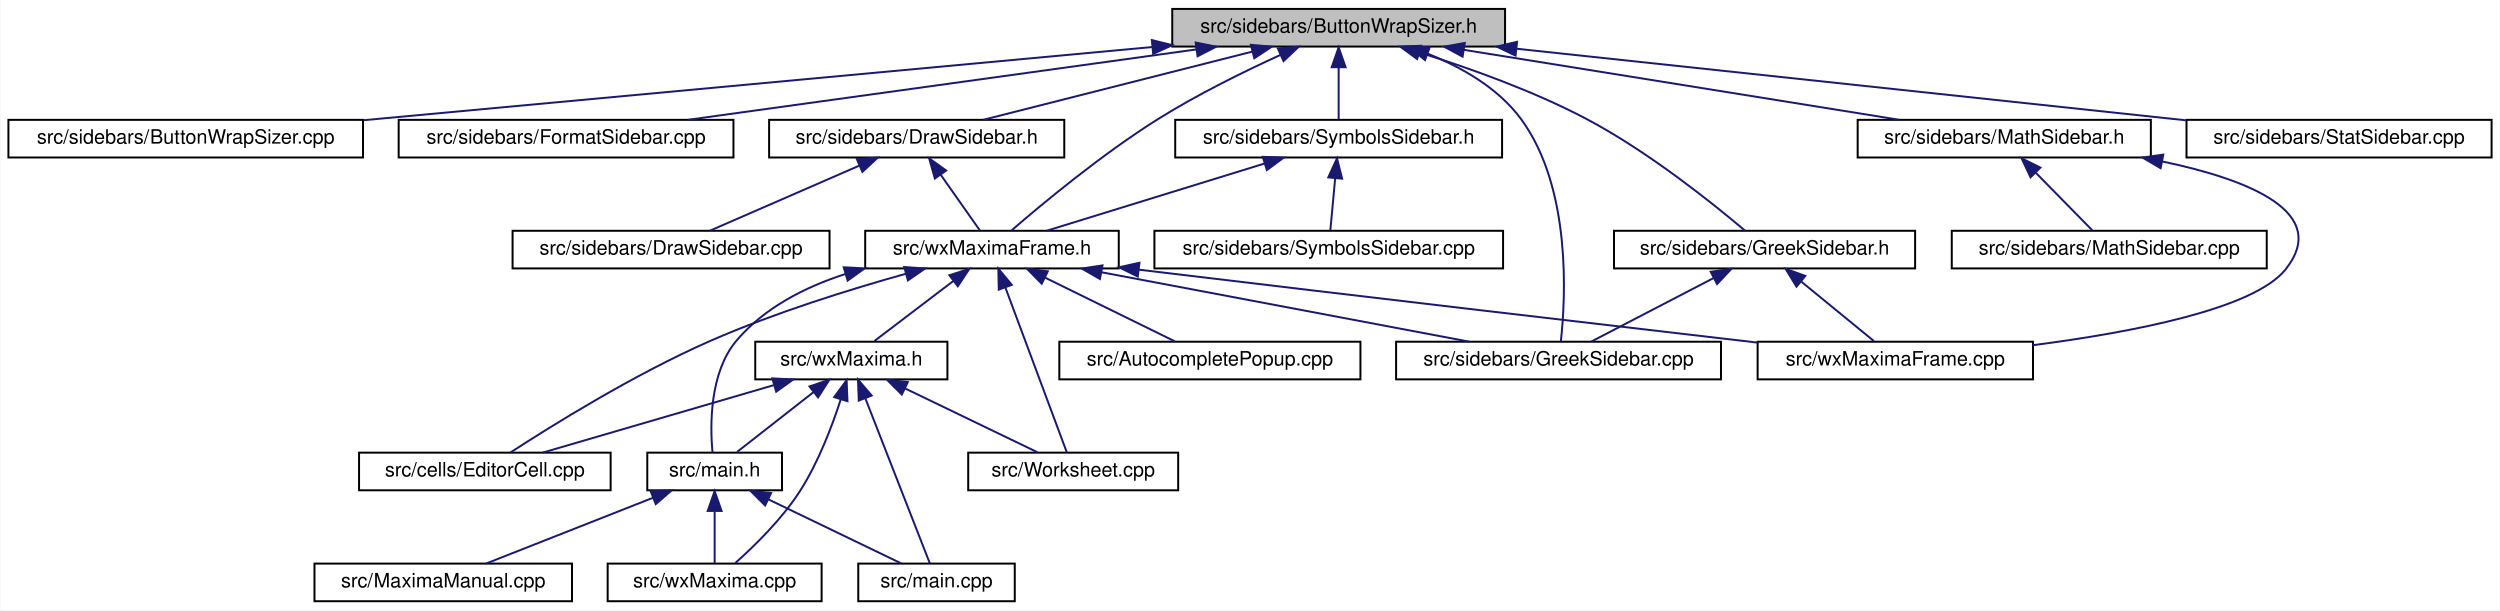
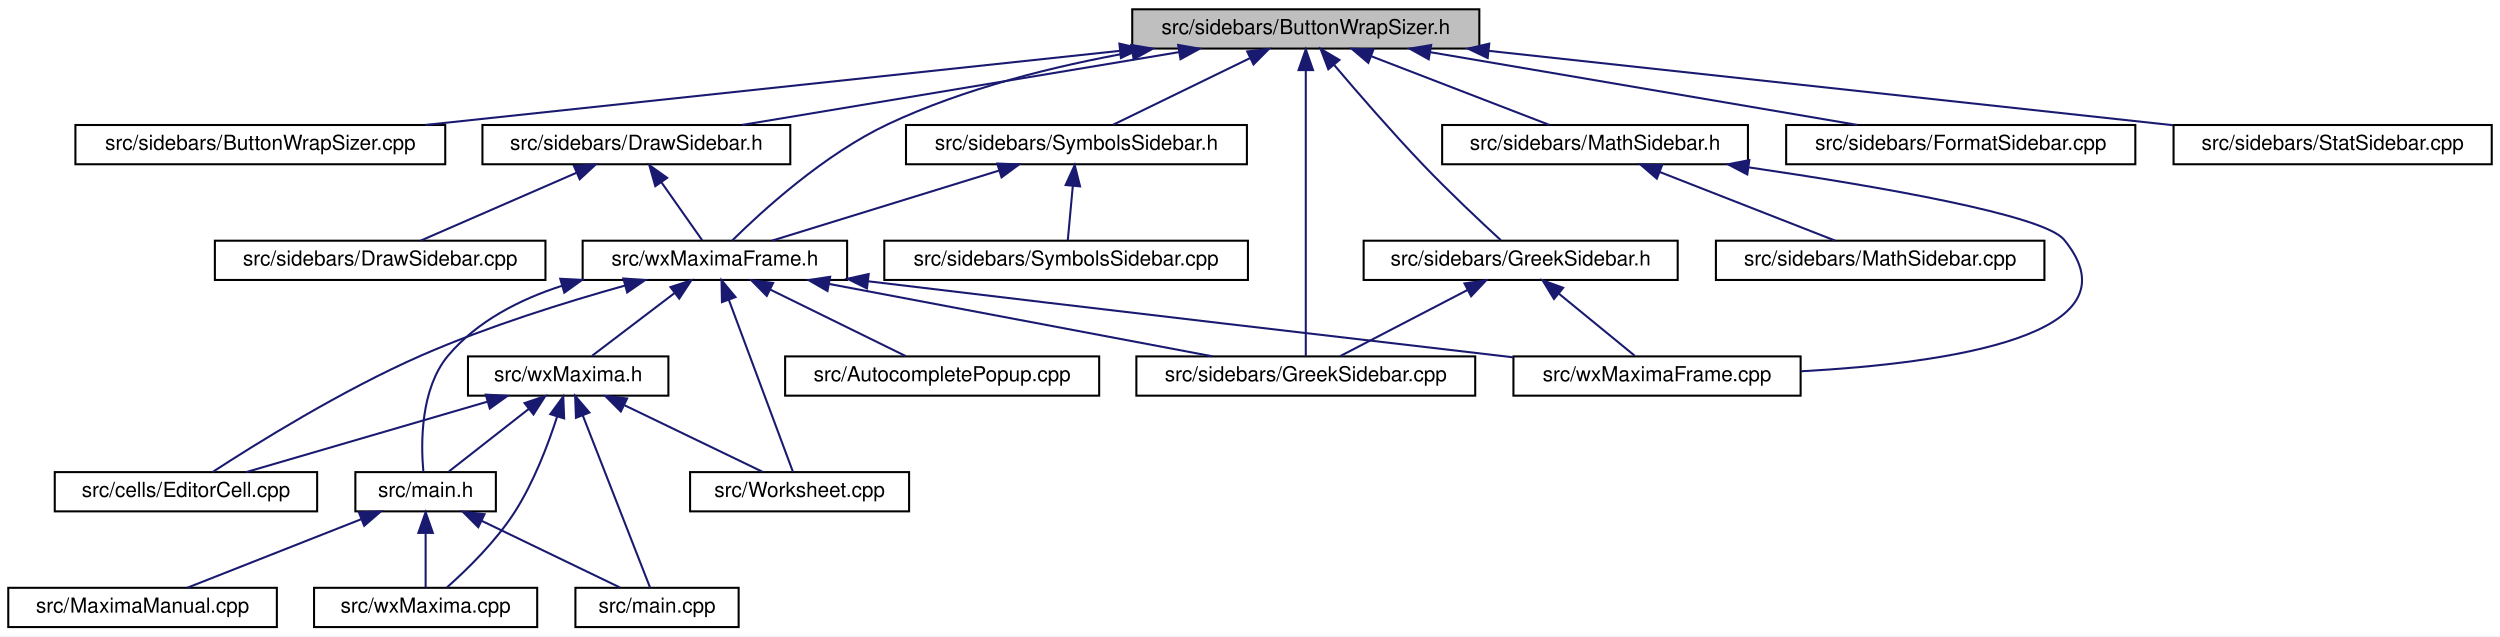
- <svg xmlns="http://www.w3.org/2000/svg" xmlns:xlink="http://www.w3.org/1999/xlink" width="1262pt" height="308pt" viewBox="0.00 0.00 1261.50 308.00">
+ <svg xmlns="http://www.w3.org/2000/svg" xmlns:xlink="http://www.w3.org/1999/xlink" width="1210pt" height="308pt" viewBox="0.00 0.00 1210.00 308.00">
  <g id="graph0" class="graph" transform="scale(1 1) rotate(0) translate(4 304)">
-     <polygon fill="white" stroke="transparent" points="-4,4 -4,-304 1257.5,-304 1257.5,4 -4,4" />
+     <polygon fill="white" stroke="transparent" points="-4,4 -4,-304 1206,-304 1206,4 -4,4" />
    <g id="node1" class="node">
      <g id="a_node1">
        <a xlink:title="This file contains the definition of the class Buttonwrapsizer that allows to select arbitrary unicod...">
-           <polygon fill="#bfbfbf" stroke="black" points="587.5,-280.5 587.5,-299.5 755.5,-299.5 755.5,-280.5 587.5,-280.5" />
-           <text text-anchor="middle" x="671.5" y="-287.5" font-family="Helvetica,sans-Serif" font-size="10.00">src/sidebars/ButtonWrapSizer.h</text>
+           <polygon fill="#bfbfbf" stroke="black" points="544,-280.5 544,-299.5 712,-299.5 712,-280.5 544,-280.5" />
+           <text text-anchor="middle" x="628" y="-287.5" font-family="Helvetica,sans-Serif" font-size="10.00">src/sidebars/ButtonWrapSizer.h</text>
        </a>
      </g>
    </g>
    <g id="node2" class="node">
      <g id="a_node2">
        <a xlink:href="ButtonWrapSizer_8cpp.html" target="_top" xlink:title="This file defines the class CharacterButton.">
-           <polygon fill="white" stroke="black" points="0,-224.5 0,-243.5 179,-243.5 179,-224.5 0,-224.5" />
-           <text text-anchor="middle" x="89.5" y="-231.5" font-family="Helvetica,sans-Serif" font-size="10.00">src/sidebars/ButtonWrapSizer.cpp</text>
+           <polygon fill="white" stroke="black" points="32.5,-224.5 32.5,-243.5 211.5,-243.5 211.5,-224.5 32.5,-224.5" />
+           <text text-anchor="middle" x="122" y="-231.5" font-family="Helvetica,sans-Serif" font-size="10.00">src/sidebars/ButtonWrapSizer.cpp</text>
        </a>
      </g>
    </g>
    <g id="edge1" class="edge">
-       <path fill="none" stroke="midnightblue" d="M577.42,-280.27C467.56,-270.08 287.17,-253.34 179.22,-243.32" />
-       <polygon fill="midnightblue" stroke="midnightblue" points="577.21,-283.77 587.49,-281.21 577.86,-276.8 577.21,-283.77" />
+       <path fill="none" stroke="midnightblue" d="M537.89,-279.38C442.46,-269.2 293.25,-253.28 201.9,-243.53" />
+       <polygon fill="midnightblue" stroke="midnightblue" points="537.79,-282.89 548.1,-280.47 538.53,-275.93 537.79,-282.89" />
    </g>
    <g id="node3" class="node">
      <g id="a_node3">
+         <a xlink:href="DrawSidebar_8h.html" target="_top" xlink:title="This file declares the class StatSidebar, that provides some statistics buttons.">
+           <polygon fill="white" stroke="black" points="229.5,-224.5 229.5,-243.5 378.5,-243.5 378.5,-224.5 229.5,-224.5" />
+           <text text-anchor="middle" x="304" y="-231.5" font-family="Helvetica,sans-Serif" font-size="10.00">src/sidebars/DrawSidebar.h</text>
+         </a>
+       </g>
+     </g>
+     <g id="edge2" class="edge">
+       <path fill="none" stroke="midnightblue" d="M566.74,-278.79C505.52,-268.59 412.47,-253.08 355.1,-243.52" />
+       <polygon fill="midnightblue" stroke="midnightblue" points="566.22,-282.25 576.66,-280.44 567.37,-275.35 566.22,-282.25" />
+     </g>
+     <g id="node5" class="node">
+       <g id="a_node5">
+         <a xlink:href="wxMaximaFrame_8h.html" target="_top" xlink:title="This file declares the class wxMaximaFrame.">
+           <polygon fill="white" stroke="black" points="278,-168.5 278,-187.5 406,-187.5 406,-168.5 278,-168.5" />
+           <text text-anchor="middle" x="342" y="-175.5" font-family="Helvetica,sans-Serif" font-size="10.00">src/wxMaximaFrame.h</text>
+         </a>
+       </g>
+     </g>
+     <g id="edge32" class="edge">
+       <path fill="none" stroke="midnightblue" d="M544.1,-278.78C506.7,-272.11 462.87,-261.31 426,-244 394.95,-229.43 364.68,-201.72 350.44,-187.65" />
+       <polygon fill="midnightblue" stroke="midnightblue" points="543.51,-282.23 553.96,-280.47 544.69,-275.33 543.51,-282.23" />
+     </g>
+     <g id="node12" class="node">
+       <g id="a_node12">
+         <a xlink:href="GreekSidebar_8cpp.html" target="_top" xlink:title="This file defines the class GreekSidebar.">
+           <polygon fill="white" stroke="black" points="546,-112.5 546,-131.5 710,-131.5 710,-112.5 546,-112.5" />
+           <text text-anchor="middle" x="628" y="-119.5" font-family="Helvetica,sans-Serif" font-size="10.00">src/sidebars/GreekSidebar.cpp</text>
+         </a>
+       </g>
+     </g>
+     <g id="edge24" class="edge">
+       <path fill="none" stroke="midnightblue" d="M628,-269.93C628,-233.92 628,-157.23 628,-131.57" />
+       <polygon fill="midnightblue" stroke="midnightblue" points="624.5,-270.08 628,-280.08 631.5,-270.08 624.5,-270.08" />
+     </g>
+     <g id="node16" class="node">
+       <g id="a_node16">
        <a xlink:href="FormatSidebar_8cpp.html" target="_top" xlink:title="This file defines the class FormatSidebar.">
-           <polygon fill="white" stroke="black" points="197,-224.5 197,-243.5 366,-243.5 366,-224.5 197,-224.5" />
-           <text text-anchor="middle" x="281.5" y="-231.5" font-family="Helvetica,sans-Serif" font-size="10.00">src/sidebars/FormatSidebar.cpp</text>
-         </a>
-       </g>
-     </g>
-     <g id="edge2" class="edge">
-       <path fill="none" stroke="midnightblue" d="M599.58,-279.04C525.92,-268.84 412.63,-253.16 343.01,-243.52" />
-       <polygon fill="midnightblue" stroke="midnightblue" points="599.32,-282.54 609.7,-280.44 600.28,-275.6 599.32,-282.54" />
-     </g>
-     <g id="node4" class="node">
-       <g id="a_node4">
-         <a xlink:href="DrawSidebar_8h.html" target="_top" xlink:title="This file declares the class StatSidebar, that provides some statistics buttons.">
-           <polygon fill="white" stroke="black" points="384,-224.5 384,-243.5 533,-243.5 533,-224.5 384,-224.5" />
-           <text text-anchor="middle" x="458.5" y="-231.5" font-family="Helvetica,sans-Serif" font-size="10.00">src/sidebars/DrawSidebar.h</text>
-         </a>
-       </g>
-     </g>
-     <g id="edge3" class="edge">
-       <path fill="none" stroke="midnightblue" d="M627.95,-277.96C587.72,-267.76 528.8,-252.82 492.09,-243.52" />
-       <polygon fill="midnightblue" stroke="midnightblue" points="627.2,-281.38 637.75,-280.44 628.92,-274.59 627.2,-281.38" />
-     </g>
-     <g id="node6" class="node">
-       <g id="a_node6">
-         <a xlink:href="wxMaximaFrame_8h.html" target="_top" xlink:title="This file declares the class wxMaximaFrame.">
-           <polygon fill="white" stroke="black" points="432.5,-168.5 432.5,-187.5 560.5,-187.5 560.5,-168.5 432.5,-168.5" />
-           <text text-anchor="middle" x="496.5" y="-175.5" font-family="Helvetica,sans-Serif" font-size="10.00">src/wxMaximaFrame.h</text>
-         </a>
-       </g>
-     </g>
-     <g id="edge32" class="edge">
-       <path fill="none" stroke="midnightblue" d="M642.11,-276.28C623.89,-267.96 600.26,-256.36 580.5,-244 552.05,-226.2 521.59,-200.86 506.37,-187.69" />
-       <polygon fill="midnightblue" stroke="midnightblue" points="640.81,-279.53 651.36,-280.44 643.68,-273.15 640.81,-279.53" />
-     </g>
-     <g id="node13" class="node">
-       <g id="a_node13">
-         <a xlink:href="GreekSidebar_8cpp.html" target="_top" xlink:title="This file defines the class GreekSidebar.">
-           <polygon fill="white" stroke="black" points="700.5,-112.5 700.5,-131.5 864.5,-131.5 864.5,-112.5 700.5,-112.5" />
-           <text text-anchor="middle" x="782.5" y="-119.5" font-family="Helvetica,sans-Serif" font-size="10.00">src/sidebars/GreekSidebar.cpp</text>
-         </a>
-       </g>
-     </g>
-     <g id="edge24" class="edge">
-       <path fill="none" stroke="midnightblue" d="M716.36,-276.92C733.66,-270.04 752.01,-259.57 763.5,-244 789.26,-209.1 786.03,-152.98 783.66,-131.63" />
-       <polygon fill="midnightblue" stroke="midnightblue" points="715.09,-273.66 706.9,-280.39 717.5,-280.23 715.09,-273.66" />
+           <polygon fill="white" stroke="black" points="860.5,-224.5 860.5,-243.5 1029.5,-243.5 1029.5,-224.5 860.5,-224.5" />
+           <text text-anchor="middle" x="945" y="-231.5" font-family="Helvetica,sans-Serif" font-size="10.00">src/sidebars/FormatSidebar.cpp</text>
+         </a>
+       </g>
+     </g>
+     <g id="edge20" class="edge">
+       <path fill="none" stroke="midnightblue" d="M688.3,-278.73C748.21,-268.52 838.99,-253.06 895.01,-243.52" />
+       <polygon fill="midnightblue" stroke="midnightblue" points="687.5,-275.31 678.23,-280.44 688.68,-282.21 687.5,-275.31" />
    </g>
    <g id="node17" class="node">
      <g id="a_node17">
        <a xlink:href="GreekSidebar_8h.html" target="_top" xlink:title="This file declares the class wxMaximaFrame.">
-           <polygon fill="white" stroke="black" points="810.5,-168.5 810.5,-187.5 962.5,-187.5 962.5,-168.5 810.5,-168.5" />
-           <text text-anchor="middle" x="886.5" y="-175.5" font-family="Helvetica,sans-Serif" font-size="10.00">src/sidebars/GreekSidebar.h</text>
+           <polygon fill="white" stroke="black" points="656,-168.5 656,-187.5 808,-187.5 808,-168.5 656,-168.5" />
+           <text text-anchor="middle" x="732" y="-175.5" font-family="Helvetica,sans-Serif" font-size="10.00">src/sidebars/GreekSidebar.h</text>
        </a>
      </g>
    </g>
    <g id="edge21" class="edge">
-       <path fill="none" stroke="midnightblue" d="M712.46,-277.45C737.48,-269.62 769.7,-258.14 796.5,-244 827.87,-227.45 860.64,-201.11 876.59,-187.61" />
-       <polygon fill="midnightblue" stroke="midnightblue" points="711.11,-274.2 702.57,-280.47 713.15,-280.9 711.11,-274.2" />
+       <path fill="none" stroke="midnightblue" d="M641.75,-272.53C653.07,-259.18 669.68,-240.01 685,-224 697.5,-210.94 712.73,-196.63 722.4,-187.73" />
+       <polygon fill="midnightblue" stroke="midnightblue" points="638.91,-270.47 635.15,-280.38 644.27,-274.98 638.91,-270.47" />
    </g>
    <g id="node18" class="node">
      <g id="a_node18">
        <a xlink:href="MathSidebar_8h.html" target="_top" xlink:title="This file declares the class wxMaximaFrame.">
-           <polygon fill="white" stroke="black" points="933.5,-224.5 933.5,-243.5 1081.5,-243.5 1081.5,-224.5 933.5,-224.5" />
-           <text text-anchor="middle" x="1007.5" y="-231.5" font-family="Helvetica,sans-Serif" font-size="10.00">src/sidebars/MathSidebar.h</text>
+           <polygon fill="white" stroke="black" points="694,-224.5 694,-243.5 842,-243.5 842,-224.5 694,-224.5" />
+           <text text-anchor="middle" x="768" y="-231.5" font-family="Helvetica,sans-Serif" font-size="10.00">src/sidebars/MathSidebar.h</text>
        </a>
      </g>
    </g>
    <g id="edge25" class="edge">
-       <path fill="none" stroke="midnightblue" d="M734.63,-278.85C798.12,-268.65 894.89,-253.1 954.51,-243.52" />
-       <polygon fill="midnightblue" stroke="midnightblue" points="734.06,-275.4 724.74,-280.44 735.17,-282.31 734.06,-275.4" />
+       <path fill="none" stroke="midnightblue" d="M659.7,-276.77C686,-266.63 722.72,-252.47 745.92,-243.52" />
+       <polygon fill="midnightblue" stroke="midnightblue" points="658.25,-273.58 650.18,-280.44 660.77,-280.11 658.25,-273.58" />
    </g>
    <g id="node20" class="node">
      <g id="a_node20">
        <a xlink:href="StatSidebar_8cpp.html" target="_top" xlink:title="This file defines the class StatSidebar.">
-           <polygon fill="white" stroke="black" points="1099.5,-224.5 1099.5,-243.5 1253.5,-243.5 1253.5,-224.5 1099.5,-224.5" />
-           <text text-anchor="middle" x="1176.5" y="-231.5" font-family="Helvetica,sans-Serif" font-size="10.00">src/sidebars/StatSidebar.cpp</text>
+           <polygon fill="white" stroke="black" points="1048,-224.5 1048,-243.5 1202,-243.5 1202,-224.5 1048,-224.5" />
+           <text text-anchor="middle" x="1125" y="-231.5" font-family="Helvetica,sans-Serif" font-size="10.00">src/sidebars/StatSidebar.cpp</text>
        </a>
      </g>
    </g>
    <g id="edge28" class="edge">
-       <path fill="none" stroke="midnightblue" d="M761.23,-279.4C857.33,-269.13 1008.25,-252.99 1099.25,-243.26" />
-       <polygon fill="midnightblue" stroke="midnightblue" points="760.81,-275.93 751.24,-280.47 761.56,-282.89 760.81,-275.93" />
+       <path fill="none" stroke="midnightblue" d="M716.55,-279.38C810.71,-269.15 958.15,-253.13 1047.75,-243.39" />
+       <polygon fill="midnightblue" stroke="midnightblue" points="716.04,-275.91 706.48,-280.47 716.8,-282.87 716.04,-275.91" />
    </g>
    <g id="node21" class="node">
      <g id="a_node21">
        <a xlink:href="SymbolsSidebar_8h.html" target="_top" xlink:title="This file declares the class wxMaximaFrame.">
-           <polygon fill="white" stroke="black" points="589,-224.5 589,-243.5 754,-243.5 754,-224.5 589,-224.5" />
-           <text text-anchor="middle" x="671.5" y="-231.5" font-family="Helvetica,sans-Serif" font-size="10.00">src/sidebars/SymbolsSidebar.h</text>
+           <polygon fill="white" stroke="black" points="434.5,-224.5 434.5,-243.5 599.5,-243.5 599.5,-224.5 434.5,-224.5" />
+           <text text-anchor="middle" x="517" y="-231.5" font-family="Helvetica,sans-Serif" font-size="10.00">src/sidebars/SymbolsSidebar.h</text>
        </a>
      </g>
    </g>
    <g id="edge29" class="edge">
-       <path fill="none" stroke="midnightblue" d="M671.5,-269.8C671.5,-260.91 671.5,-250.78 671.5,-243.75" />
-       <polygon fill="midnightblue" stroke="midnightblue" points="668,-270.08 671.5,-280.08 675,-270.08 668,-270.08" />
-     </g>
-     <g id="node5" class="node">
-       <g id="a_node5">
+       <path fill="none" stroke="midnightblue" d="M600.99,-275.86C580.41,-265.85 552.66,-252.35 534.79,-243.65" />
+       <polygon fill="midnightblue" stroke="midnightblue" points="599.64,-279.1 610.17,-280.32 602.7,-272.8 599.64,-279.1" />
+     </g>
+     <g id="node4" class="node">
+       <g id="a_node4">
        <a xlink:href="DrawSidebar_8cpp.html" target="_top" xlink:title="This file defines the class StatSidebar.">
-           <polygon fill="white" stroke="black" points="254.5,-168.5 254.5,-187.5 414.5,-187.5 414.5,-168.5 254.5,-168.5" />
-           <text text-anchor="middle" x="334.5" y="-175.5" font-family="Helvetica,sans-Serif" font-size="10.00">src/sidebars/DrawSidebar.cpp</text>
-         </a>
-       </g>
+           <polygon fill="white" stroke="black" points="100,-168.5 100,-187.5 260,-187.5 260,-168.5 100,-168.5" />
+           <text text-anchor="middle" x="180" y="-175.5" font-family="Helvetica,sans-Serif" font-size="10.00">src/sidebars/DrawSidebar.cpp</text>
+         </a>
+       </g>
+     </g>
+     <g id="edge3" class="edge">
+       <path fill="none" stroke="midnightblue" d="M274.99,-220.37C251.77,-210.26 219.84,-196.35 199.56,-187.52" />
+       <polygon fill="midnightblue" stroke="midnightblue" points="273.79,-223.66 284.35,-224.44 276.58,-217.24 273.79,-223.66" />
    </g>
    <g id="edge4" class="edge">
-       <path fill="none" stroke="midnightblue" d="M429.49,-220.37C406.27,-210.26 374.34,-196.35 354.06,-187.52" />
-       <polygon fill="midnightblue" stroke="midnightblue" points="428.29,-223.66 438.85,-224.44 431.08,-217.24 428.29,-223.66" />
+       <path fill="none" stroke="midnightblue" d="M316.06,-215.86C322.64,-206.5 330.51,-195.33 335.84,-187.75" />
+       <polygon fill="midnightblue" stroke="midnightblue" points="313.17,-213.89 310.27,-224.08 318.89,-217.92 313.17,-213.89" />
+     </g>
+     <g id="node6" class="node">
+       <g id="a_node6">
+         <a xlink:href="AutocompletePopup_8cpp.html" target="_top" xlink:title="This file defines the class AutocompletePopup.">
+           <polygon fill="white" stroke="black" points="376,-112.5 376,-131.5 528,-131.5 528,-112.5 376,-112.5" />
+           <text text-anchor="middle" x="452" y="-119.5" font-family="Helvetica,sans-Serif" font-size="10.00">src/AutocompletePopup.cpp</text>
+         </a>
+       </g>
    </g>
    <g id="edge5" class="edge">
-       <path fill="none" stroke="midnightblue" d="M470.56,-215.86C477.14,-206.5 485.01,-195.33 490.34,-187.75" />
-       <polygon fill="midnightblue" stroke="midnightblue" points="467.67,-213.89 464.77,-224.08 473.39,-217.92 467.67,-213.89" />
+       <path fill="none" stroke="midnightblue" d="M368.76,-163.86C389.16,-153.85 416.67,-140.35 434.37,-131.65" />
+       <polygon fill="midnightblue" stroke="midnightblue" points="367.11,-160.78 359.67,-168.32 370.19,-167.06 367.11,-160.78" />
    </g>
    <g id="node7" class="node">
      <g id="a_node7">
-         <a xlink:href="AutocompletePopup_8cpp.html" target="_top" xlink:title="This file defines the class AutocompletePopup.">
-           <polygon fill="white" stroke="black" points="530.5,-112.5 530.5,-131.5 682.5,-131.5 682.5,-112.5 530.5,-112.5" />
-           <text text-anchor="middle" x="606.5" y="-119.5" font-family="Helvetica,sans-Serif" font-size="10.00">src/AutocompletePopup.cpp</text>
+         <a xlink:href="EditorCell_8cpp.html" target="_top" xlink:title="This file defines the class EditorCell.">
+           <polygon fill="white" stroke="black" points="22.5,-56.5 22.5,-75.5 149.5,-75.5 149.5,-56.5 22.5,-56.5" />
+           <text text-anchor="middle" x="86" y="-63.5" font-family="Helvetica,sans-Serif" font-size="10.00">src/cells/EditorCell.cpp</text>
        </a>
      </g>
    </g>
    <g id="edge6" class="edge">
-       <path fill="none" stroke="midnightblue" d="M523.26,-163.86C543.66,-153.85 571.17,-140.35 588.87,-131.65" />
-       <polygon fill="midnightblue" stroke="midnightblue" points="521.61,-160.78 514.17,-168.32 524.69,-167.06 521.61,-160.78" />
+       <path fill="none" stroke="midnightblue" d="M298.58,-165.82C270.01,-157.84 232.11,-146.05 200,-132 161.6,-115.19 119.51,-88.97 98.87,-75.54" />
+       <polygon fill="midnightblue" stroke="midnightblue" points="297.71,-169.21 308.28,-168.48 299.56,-162.46 297.71,-169.21" />
    </g>
    <g id="node8" class="node">
      <g id="a_node8">
-         <a xlink:href="EditorCell_8cpp.html" target="_top" xlink:title="This file defines the class EditorCell.">
-           <polygon fill="white" stroke="black" points="177,-56.5 177,-75.5 304,-75.5 304,-56.5 177,-56.5" />
-           <text text-anchor="middle" x="240.5" y="-63.5" font-family="Helvetica,sans-Serif" font-size="10.00">src/cells/EditorCell.cpp</text>
+         <a xlink:href="main_8h.html" target="_top" xlink:title="This file declares the class wxMaxima that contains most of the program's logic.">
+           <polygon fill="white" stroke="black" points="168,-56.5 168,-75.5 236,-75.5 236,-56.5 168,-56.5" />
+           <text text-anchor="middle" x="202" y="-63.5" font-family="Helvetica,sans-Serif" font-size="10.00">src/main.h</text>
        </a>
      </g>
    </g>
    <g id="edge7" class="edge">
-       <path fill="none" stroke="midnightblue" d="M453.08,-165.82C424.51,-157.84 386.61,-146.05 354.5,-132 316.1,-115.19 274.01,-88.97 253.37,-75.54" />
-       <polygon fill="midnightblue" stroke="midnightblue" points="452.21,-169.21 462.78,-168.48 454.06,-162.46 452.21,-169.21" />
+       <path fill="none" stroke="midnightblue" d="M268.01,-165.68C247.48,-159.06 227.01,-148.58 213,-132 199.41,-115.91 199.67,-89.37 200.9,-75.71" />
+       <polygon fill="midnightblue" stroke="midnightblue" points="267.16,-169.08 277.75,-168.54 269.14,-162.36 267.16,-169.08" />
+     </g>
+     <g id="edge11" class="edge">
+       <path fill="none" stroke="midnightblue" d="M397.41,-166.54C451.47,-156.33 532.67,-141 582.89,-131.52" />
+       <polygon fill="midnightblue" stroke="midnightblue" points="396.49,-163.15 387.32,-168.44 397.79,-170.03 396.49,-163.15" />
+     </g>
+     <g id="node13" class="node">
+       <g id="a_node13">
+         <a xlink:href="wxMaxima_8h.html" target="_top" xlink:title="This file declares the class wxMaxima that contains most of the program's logic.">
+           <polygon fill="white" stroke="black" points="222.5,-112.5 222.5,-131.5 319.5,-131.5 319.5,-112.5 222.5,-112.5" />
+           <text text-anchor="middle" x="271" y="-119.5" font-family="Helvetica,sans-Serif" font-size="10.00">src/wxMaxima.h</text>
+         </a>
+       </g>
+     </g>
+     <g id="edge12" class="edge">
+       <path fill="none" stroke="midnightblue" d="M322.41,-162.1C309.63,-152.38 293.39,-140.03 282.61,-131.83" />
+       <polygon fill="midnightblue" stroke="midnightblue" points="320.51,-165.06 330.59,-168.32 324.75,-159.48 320.51,-165.06" />
+     </g>
+     <g id="node14" class="node">
+       <g id="a_node14">
+         <a xlink:href="Worksheet_8cpp.html" target="_top" xlink:title="This file defines the class Worksheet.">
+           <polygon fill="white" stroke="black" points="330,-56.5 330,-75.5 436,-75.5 436,-56.5 330,-56.5" />
+           <text text-anchor="middle" x="383" y="-63.5" font-family="Helvetica,sans-Serif" font-size="10.00">src/Worksheet.cpp</text>
+         </a>
+       </g>
+     </g>
+     <g id="edge18" class="edge">
+       <path fill="none" stroke="midnightblue" d="M348.71,-159C357.66,-135 373.13,-93.47 379.8,-75.59" />
+       <polygon fill="midnightblue" stroke="midnightblue" points="345.43,-157.78 345.22,-168.37 351.99,-160.22 345.43,-157.78" />
+     </g>
+     <g id="node15" class="node">
+       <g id="a_node15">
+         <a xlink:href="wxMaximaFrame_8cpp.html" target="_top" xlink:title="This file defines the class wxMaximaFrame.">
+           <polygon fill="white" stroke="black" points="728.5,-112.5 728.5,-131.5 867.5,-131.5 867.5,-112.5 728.5,-112.5" />
+           <text text-anchor="middle" x="798" y="-119.5" font-family="Helvetica,sans-Serif" font-size="10.00">src/wxMaximaFrame.cpp</text>
+         </a>
+       </g>
+     </g>
+     <g id="edge19" class="edge">
+       <path fill="none" stroke="midnightblue" d="M416.17,-167.86C531.67,-153.98 653.87,-139.71 728.45,-131.05" />
+       <polygon fill="midnightblue" stroke="midnightblue" points="415.6,-164.41 406.09,-169.08 416.44,-171.36 415.6,-164.41" />
    </g>
    <g id="node9" class="node">
      <g id="a_node9">
-         <a xlink:href="main_8h.html" target="_top" xlink:title="This file declares the class wxMaxima that contains most of the program's logic.">
-           <polygon fill="white" stroke="black" points="322.5,-56.5 322.5,-75.5 390.5,-75.5 390.5,-56.5 322.5,-56.5" />
-           <text text-anchor="middle" x="356.5" y="-63.5" font-family="Helvetica,sans-Serif" font-size="10.00">src/main.h</text>
+         <a xlink:href="main_8cpp.html" target="_top" xlink:title="The file that defines the starting point of the program.">
+           <polygon fill="white" stroke="black" points="274.5,-0.5 274.5,-19.5 353.5,-19.5 353.5,-0.5 274.5,-0.5" />
+           <text text-anchor="middle" x="314" y="-7.5" font-family="Helvetica,sans-Serif" font-size="10.00">src/main.cpp</text>
        </a>
      </g>
    </g>
    <g id="edge8" class="edge">
-       <path fill="none" stroke="midnightblue" d="M422.51,-165.68C401.98,-159.06 381.51,-148.58 367.5,-132 353.91,-115.91 354.17,-89.37 355.4,-75.71" />
-       <polygon fill="midnightblue" stroke="midnightblue" points="421.66,-169.08 432.25,-168.54 423.64,-162.36 421.66,-169.08" />
-     </g>
-     <g id="edge12" class="edge">
-       <path fill="none" stroke="midnightblue" d="M551.91,-166.54C605.97,-156.33 687.17,-141 737.39,-131.52" />
-       <polygon fill="midnightblue" stroke="midnightblue" points="550.99,-163.15 541.82,-168.44 552.29,-170.03 550.99,-163.15" />
-     </g>
-     <g id="node14" class="node">
-       <g id="a_node14">
-         <a xlink:href="wxMaxima_8h.html" target="_top" xlink:title="This file declares the class wxMaxima that contains most of the program's logic.">
-           <polygon fill="white" stroke="black" points="377,-112.5 377,-131.5 474,-131.5 474,-112.5 377,-112.5" />
-           <text text-anchor="middle" x="425.5" y="-119.5" font-family="Helvetica,sans-Serif" font-size="10.00">src/wxMaxima.h</text>
-         </a>
-       </g>
-     </g>
-     <g id="edge13" class="edge">
-       <path fill="none" stroke="midnightblue" d="M476.91,-162.1C464.13,-152.38 447.89,-140.03 437.11,-131.83" />
-       <polygon fill="midnightblue" stroke="midnightblue" points="475.01,-165.06 485.09,-168.32 479.25,-159.48 475.01,-165.06" />
-     </g>
-     <g id="node15" class="node">
-       <g id="a_node15">
-         <a xlink:href="Worksheet_8cpp.html" target="_top" xlink:title="This file defines the class Worksheet.">
-           <polygon fill="white" stroke="black" points="484.5,-56.5 484.5,-75.5 590.5,-75.5 590.5,-56.5 484.5,-56.5" />
-           <text text-anchor="middle" x="537.5" y="-63.5" font-family="Helvetica,sans-Serif" font-size="10.00">src/Worksheet.cpp</text>
-         </a>
-       </g>
-     </g>
-     <g id="edge19" class="edge">
-       <path fill="none" stroke="midnightblue" d="M503.21,-159C512.16,-135 527.63,-93.47 534.3,-75.59" />
-       <polygon fill="midnightblue" stroke="midnightblue" points="499.93,-157.78 499.72,-168.37 506.49,-160.22 499.93,-157.78" />
-     </g>
-     <g id="node16" class="node">
-       <g id="a_node16">
-         <a xlink:href="wxMaximaFrame_8cpp.html" target="_top" xlink:title="This file defines the class wxMaximaFrame.">
-           <polygon fill="white" stroke="black" points="883,-112.5 883,-131.5 1022,-131.5 1022,-112.5 883,-112.5" />
-           <text text-anchor="middle" x="952.5" y="-119.5" font-family="Helvetica,sans-Serif" font-size="10.00">src/wxMaximaFrame.cpp</text>
-         </a>
-       </g>
-     </g>
-     <g id="edge20" class="edge">
-       <path fill="none" stroke="midnightblue" d="M570.67,-167.86C686.17,-153.98 808.37,-139.71 882.95,-131.05" />
-       <polygon fill="midnightblue" stroke="midnightblue" points="570.1,-164.41 560.59,-169.08 570.94,-171.36 570.1,-164.41" />
+       <path fill="none" stroke="midnightblue" d="M229.25,-51.86C250.02,-41.85 278.02,-28.35 296.05,-19.65" />
+       <polygon fill="midnightblue" stroke="midnightblue" points="227.48,-48.83 219.99,-56.32 230.52,-55.13 227.48,-48.83" />
    </g>
    <g id="node10" class="node">
      <g id="a_node10">
-         <a xlink:href="main_8cpp.html" target="_top" xlink:title="The file that defines the starting point of the program.">
-           <polygon fill="white" stroke="black" points="429,-0.5 429,-19.5 508,-19.5 508,-0.5 429,-0.5" />
-           <text text-anchor="middle" x="468.5" y="-7.5" font-family="Helvetica,sans-Serif" font-size="10.00">src/main.cpp</text>
+         <a xlink:href="MaximaManual_8cpp.html" target="_top" xlink:title="This file defines the class MaximaManual.">
+           <polygon fill="white" stroke="black" points="0,-0.5 0,-19.5 130,-19.5 130,-0.5 0,-0.5" />
+           <text text-anchor="middle" x="65" y="-7.5" font-family="Helvetica,sans-Serif" font-size="10.00">src/MaximaManual.cpp</text>
        </a>
      </g>
    </g>
    <g id="edge9" class="edge">
-       <path fill="none" stroke="midnightblue" d="M383.75,-51.86C404.52,-41.85 432.52,-28.35 450.55,-19.65" />
-       <polygon fill="midnightblue" stroke="midnightblue" points="381.98,-48.83 374.49,-56.32 385.02,-55.13 381.98,-48.83" />
+       <path fill="none" stroke="midnightblue" d="M170.98,-52.77C145.24,-42.63 109.31,-28.47 86.61,-19.52" />
+       <polygon fill="midnightblue" stroke="midnightblue" points="169.71,-56.03 180.29,-56.44 172.27,-49.52 169.71,-56.03" />
    </g>
    <g id="node11" class="node">
      <g id="a_node11">
-         <a xlink:href="MaximaManual_8cpp.html" target="_top" xlink:title="This file defines the class MaximaManual.">
-           <polygon fill="white" stroke="black" points="154.5,-0.5 154.5,-19.5 284.5,-19.5 284.5,-0.5 154.5,-0.5" />
-           <text text-anchor="middle" x="219.5" y="-7.5" font-family="Helvetica,sans-Serif" font-size="10.00">src/MaximaManual.cpp</text>
+         <a xlink:href="wxMaxima_8cpp.html" target="_top" xlink:title="This file defines the contents of the class wxMaxima that contains most of the program's logic.">
+           <polygon fill="white" stroke="black" points="148,-0.5 148,-19.5 256,-19.5 256,-0.5 148,-0.5" />
+           <text text-anchor="middle" x="202" y="-7.5" font-family="Helvetica,sans-Serif" font-size="10.00">src/wxMaxima.cpp</text>
        </a>
      </g>
    </g>
    <g id="edge10" class="edge">
-       <path fill="none" stroke="midnightblue" d="M325.48,-52.77C299.74,-42.63 263.81,-28.47 241.11,-19.52" />
-       <polygon fill="midnightblue" stroke="midnightblue" points="324.21,-56.03 334.79,-56.44 326.77,-49.52 324.21,-56.03" />
-     </g>
-     <g id="node12" class="node">
-       <g id="a_node12">
-         <a xlink:href="wxMaxima_8cpp.html" target="_top" xlink:title="This file defines the contents of the class wxMaxima that contains most of the program's logic.">
-           <polygon fill="white" stroke="black" points="302.5,-0.5 302.5,-19.5 410.5,-19.5 410.5,-0.5 302.5,-0.5" />
-           <text text-anchor="middle" x="356.5" y="-7.5" font-family="Helvetica,sans-Serif" font-size="10.00">src/wxMaxima.cpp</text>
-         </a>
-       </g>
-     </g>
-     <g id="edge11" class="edge">
-       <path fill="none" stroke="midnightblue" d="M356.5,-45.8C356.5,-36.91 356.5,-26.78 356.5,-19.75" />
-       <polygon fill="midnightblue" stroke="midnightblue" points="353,-46.08 356.5,-56.08 360,-46.08 353,-46.08" />
+       <path fill="none" stroke="midnightblue" d="M202,-45.8C202,-36.91 202,-26.78 202,-19.75" />
+       <polygon fill="midnightblue" stroke="midnightblue" points="198.5,-46.08 202,-56.08 205.5,-46.08 198.5,-46.08" />
+     </g>
+     <g id="edge13" class="edge">
+       <path fill="none" stroke="midnightblue" d="M231.83,-109.57C196.93,-99.38 146.65,-84.7 115.18,-75.52" />
+       <polygon fill="midnightblue" stroke="midnightblue" points="231.11,-113 241.69,-112.44 233.07,-106.28 231.11,-113" />
    </g>
    <g id="edge14" class="edge">
-       <path fill="none" stroke="midnightblue" d="M386.33,-109.57C351.43,-99.38 301.15,-84.7 269.68,-75.52" />
-       <polygon fill="midnightblue" stroke="midnightblue" points="385.61,-113 396.19,-112.44 387.57,-106.28 385.61,-113" />
+       <path fill="none" stroke="midnightblue" d="M251.96,-106.1C239.54,-96.38 223.76,-84.03 213.29,-75.83" />
+       <polygon fill="midnightblue" stroke="midnightblue" points="249.88,-108.92 259.91,-112.32 254.2,-103.4 249.88,-108.92" />
    </g>
    <g id="edge15" class="edge">
-       <path fill="none" stroke="midnightblue" d="M406.46,-106.1C394.04,-96.38 378.26,-84.03 367.79,-75.83" />
-       <polygon fill="midnightblue" stroke="midnightblue" points="404.38,-108.92 414.41,-112.32 408.7,-103.4 404.38,-108.92" />
+       <path fill="none" stroke="midnightblue" d="M278.04,-103C287.42,-79 303.65,-37.47 310.64,-19.59" />
+       <polygon fill="midnightblue" stroke="midnightblue" points="274.76,-101.78 274.37,-112.37 281.27,-104.33 274.76,-101.78" />
+     </g>
+     <g id="edge17" class="edge">
+       <path fill="none" stroke="midnightblue" d="M265.68,-102.45C261.32,-88.93 254.34,-70.52 245,-56 235.88,-41.82 221.91,-28.21 212.38,-19.75" />
+       <polygon fill="midnightblue" stroke="midnightblue" points="262.35,-103.54 268.62,-112.08 269.05,-101.49 262.35,-103.54" />
    </g>
    <g id="edge16" class="edge">
-       <path fill="none" stroke="midnightblue" d="M432.54,-103C441.92,-79 458.15,-37.47 465.14,-19.59" />
-       <polygon fill="midnightblue" stroke="midnightblue" points="429.26,-101.78 428.87,-112.37 435.77,-104.33 429.26,-101.78" />
-     </g>
-     <g id="edge18" class="edge">
-       <path fill="none" stroke="midnightblue" d="M420.18,-102.45C415.82,-88.93 408.84,-70.52 399.5,-56 390.38,-41.82 376.41,-28.21 366.88,-19.75" />
-       <polygon fill="midnightblue" stroke="midnightblue" points="416.85,-103.54 423.12,-112.08 423.55,-101.49 416.85,-103.54" />
-     </g>
-     <g id="edge17" class="edge">
-       <path fill="none" stroke="midnightblue" d="M452.75,-107.86C473.52,-97.85 501.52,-84.35 519.55,-75.65" />
-       <polygon fill="midnightblue" stroke="midnightblue" points="450.98,-104.83 443.49,-112.32 454.02,-111.13 450.98,-104.83" />
+       <path fill="none" stroke="midnightblue" d="M298.25,-107.86C319.02,-97.85 347.02,-84.35 365.05,-75.65" />
+       <polygon fill="midnightblue" stroke="midnightblue" points="296.48,-104.83 288.99,-112.32 299.52,-111.13 296.48,-104.83" />
    </g>
    <g id="edge22" class="edge">
-       <path fill="none" stroke="midnightblue" d="M860.67,-163.59C841.44,-153.61 815.76,-140.27 799.17,-131.65" />
-       <polygon fill="midnightblue" stroke="midnightblue" points="859.3,-166.82 869.79,-168.32 862.53,-160.61 859.3,-166.82" />
+       <path fill="none" stroke="midnightblue" d="M706.17,-163.59C686.94,-153.61 661.26,-140.27 644.67,-131.65" />
+       <polygon fill="midnightblue" stroke="midnightblue" points="704.8,-166.82 715.29,-168.32 708.03,-160.61 704.8,-166.82" />
    </g>
    <g id="edge23" class="edge">
-       <path fill="none" stroke="midnightblue" d="M905.05,-161.82C916.88,-152.15 931.79,-139.95 941.7,-131.83" />
-       <polygon fill="midnightblue" stroke="midnightblue" points="902.63,-159.28 897.1,-168.32 907.06,-164.7 902.63,-159.28" />
+       <path fill="none" stroke="midnightblue" d="M750.55,-161.82C762.38,-152.15 777.29,-139.95 787.2,-131.83" />
+       <polygon fill="midnightblue" stroke="midnightblue" points="748.13,-159.28 742.6,-168.32 752.56,-164.7 748.13,-159.28" />
    </g>
    <g id="edge27" class="edge">
-       <path fill="none" stroke="midnightblue" d="M1087.26,-222.49C1131.14,-213.31 1172.44,-196.77 1149.5,-168 1133.59,-148.04 1072.13,-136.24 1022.03,-129.76" />
-       <polygon fill="midnightblue" stroke="midnightblue" points="1086.43,-219.09 1077.29,-224.45 1087.78,-225.96 1086.43,-219.09" />
+       <path fill="none" stroke="midnightblue" d="M842.52,-222.98C904.86,-213.84 985.17,-199.97 995,-188 1033,-141.73 938.56,-128.14 867.67,-124.3" />
+       <polygon fill="midnightblue" stroke="midnightblue" points="841.68,-219.57 832.29,-224.47 842.68,-226.5 841.68,-219.57" />
    </g>
    <g id="node19" class="node">
      <g id="a_node19">
        <a xlink:href="MathSidebar_8cpp.html" target="_top" xlink:title="This file defines the class SymbolsSidebar.">
-           <polygon fill="white" stroke="black" points="981,-168.5 981,-187.5 1140,-187.5 1140,-168.5 981,-168.5" />
-           <text text-anchor="middle" x="1060.5" y="-175.5" font-family="Helvetica,sans-Serif" font-size="10.00">src/sidebars/MathSidebar.cpp</text>
+           <polygon fill="white" stroke="black" points="826.5,-168.5 826.5,-187.5 985.5,-187.5 985.5,-168.5 826.5,-168.5" />
+           <text text-anchor="middle" x="906" y="-175.5" font-family="Helvetica,sans-Serif" font-size="10.00">src/sidebars/MathSidebar.cpp</text>
        </a>
      </g>
    </g>
    <g id="edge26" class="edge">
-       <path fill="none" stroke="midnightblue" d="M1023.48,-216.72C1032.82,-207.2 1044.25,-195.56 1051.91,-187.75" />
-       <polygon fill="midnightblue" stroke="midnightblue" points="1020.76,-214.49 1016.25,-224.08 1025.75,-219.4 1020.76,-214.49" />
+       <path fill="none" stroke="midnightblue" d="M799.25,-220.77C825.17,-210.63 861.36,-196.47 884.24,-187.52" />
+       <polygon fill="midnightblue" stroke="midnightblue" points="797.9,-217.54 789.87,-224.44 800.45,-224.06 797.9,-217.54" />
    </g>
    <g id="edge31" class="edge">
-       <path fill="none" stroke="midnightblue" d="M634.03,-221.44C601.03,-211.26 553.74,-196.66 524.1,-187.52" />
-       <polygon fill="midnightblue" stroke="midnightblue" points="633.18,-224.84 643.77,-224.44 635.25,-218.15 633.18,-224.84" />
+       <path fill="none" stroke="midnightblue" d="M479.53,-221.44C446.53,-211.26 399.24,-196.66 369.6,-187.52" />
+       <polygon fill="midnightblue" stroke="midnightblue" points="478.68,-224.84 489.27,-224.44 480.75,-218.15 478.68,-224.84" />
    </g>
    <g id="node22" class="node">
      <g id="a_node22">
        <a xlink:href="SymbolsSidebar_8cpp.html" target="_top" xlink:title="This file defines the class SymbolsSidebar.">
-           <polygon fill="white" stroke="black" points="578.5,-168.5 578.5,-187.5 754.5,-187.5 754.5,-168.5 578.5,-168.5" />
-           <text text-anchor="middle" x="666.5" y="-175.5" font-family="Helvetica,sans-Serif" font-size="10.00">src/sidebars/SymbolsSidebar.cpp</text>
+           <polygon fill="white" stroke="black" points="424,-168.5 424,-187.5 600,-187.5 600,-168.5 424,-168.5" />
+           <text text-anchor="middle" x="512" y="-175.5" font-family="Helvetica,sans-Serif" font-size="10.00">src/sidebars/SymbolsSidebar.cpp</text>
        </a>
      </g>
    </g>
    <g id="edge30" class="edge">
-       <path fill="none" stroke="midnightblue" d="M669.75,-214.1C668.92,-205.14 667.97,-194.86 667.31,-187.75" />
-       <polygon fill="midnightblue" stroke="midnightblue" points="666.27,-214.45 670.67,-224.08 673.24,-213.8 666.27,-214.45" />
+       <path fill="none" stroke="midnightblue" d="M515.25,-214.1C514.42,-205.14 513.47,-194.86 512.81,-187.75" />
+       <polygon fill="midnightblue" stroke="midnightblue" points="511.77,-214.45 516.17,-224.08 518.74,-213.8 511.77,-214.45" />
    </g>
  </g>
</svg>
